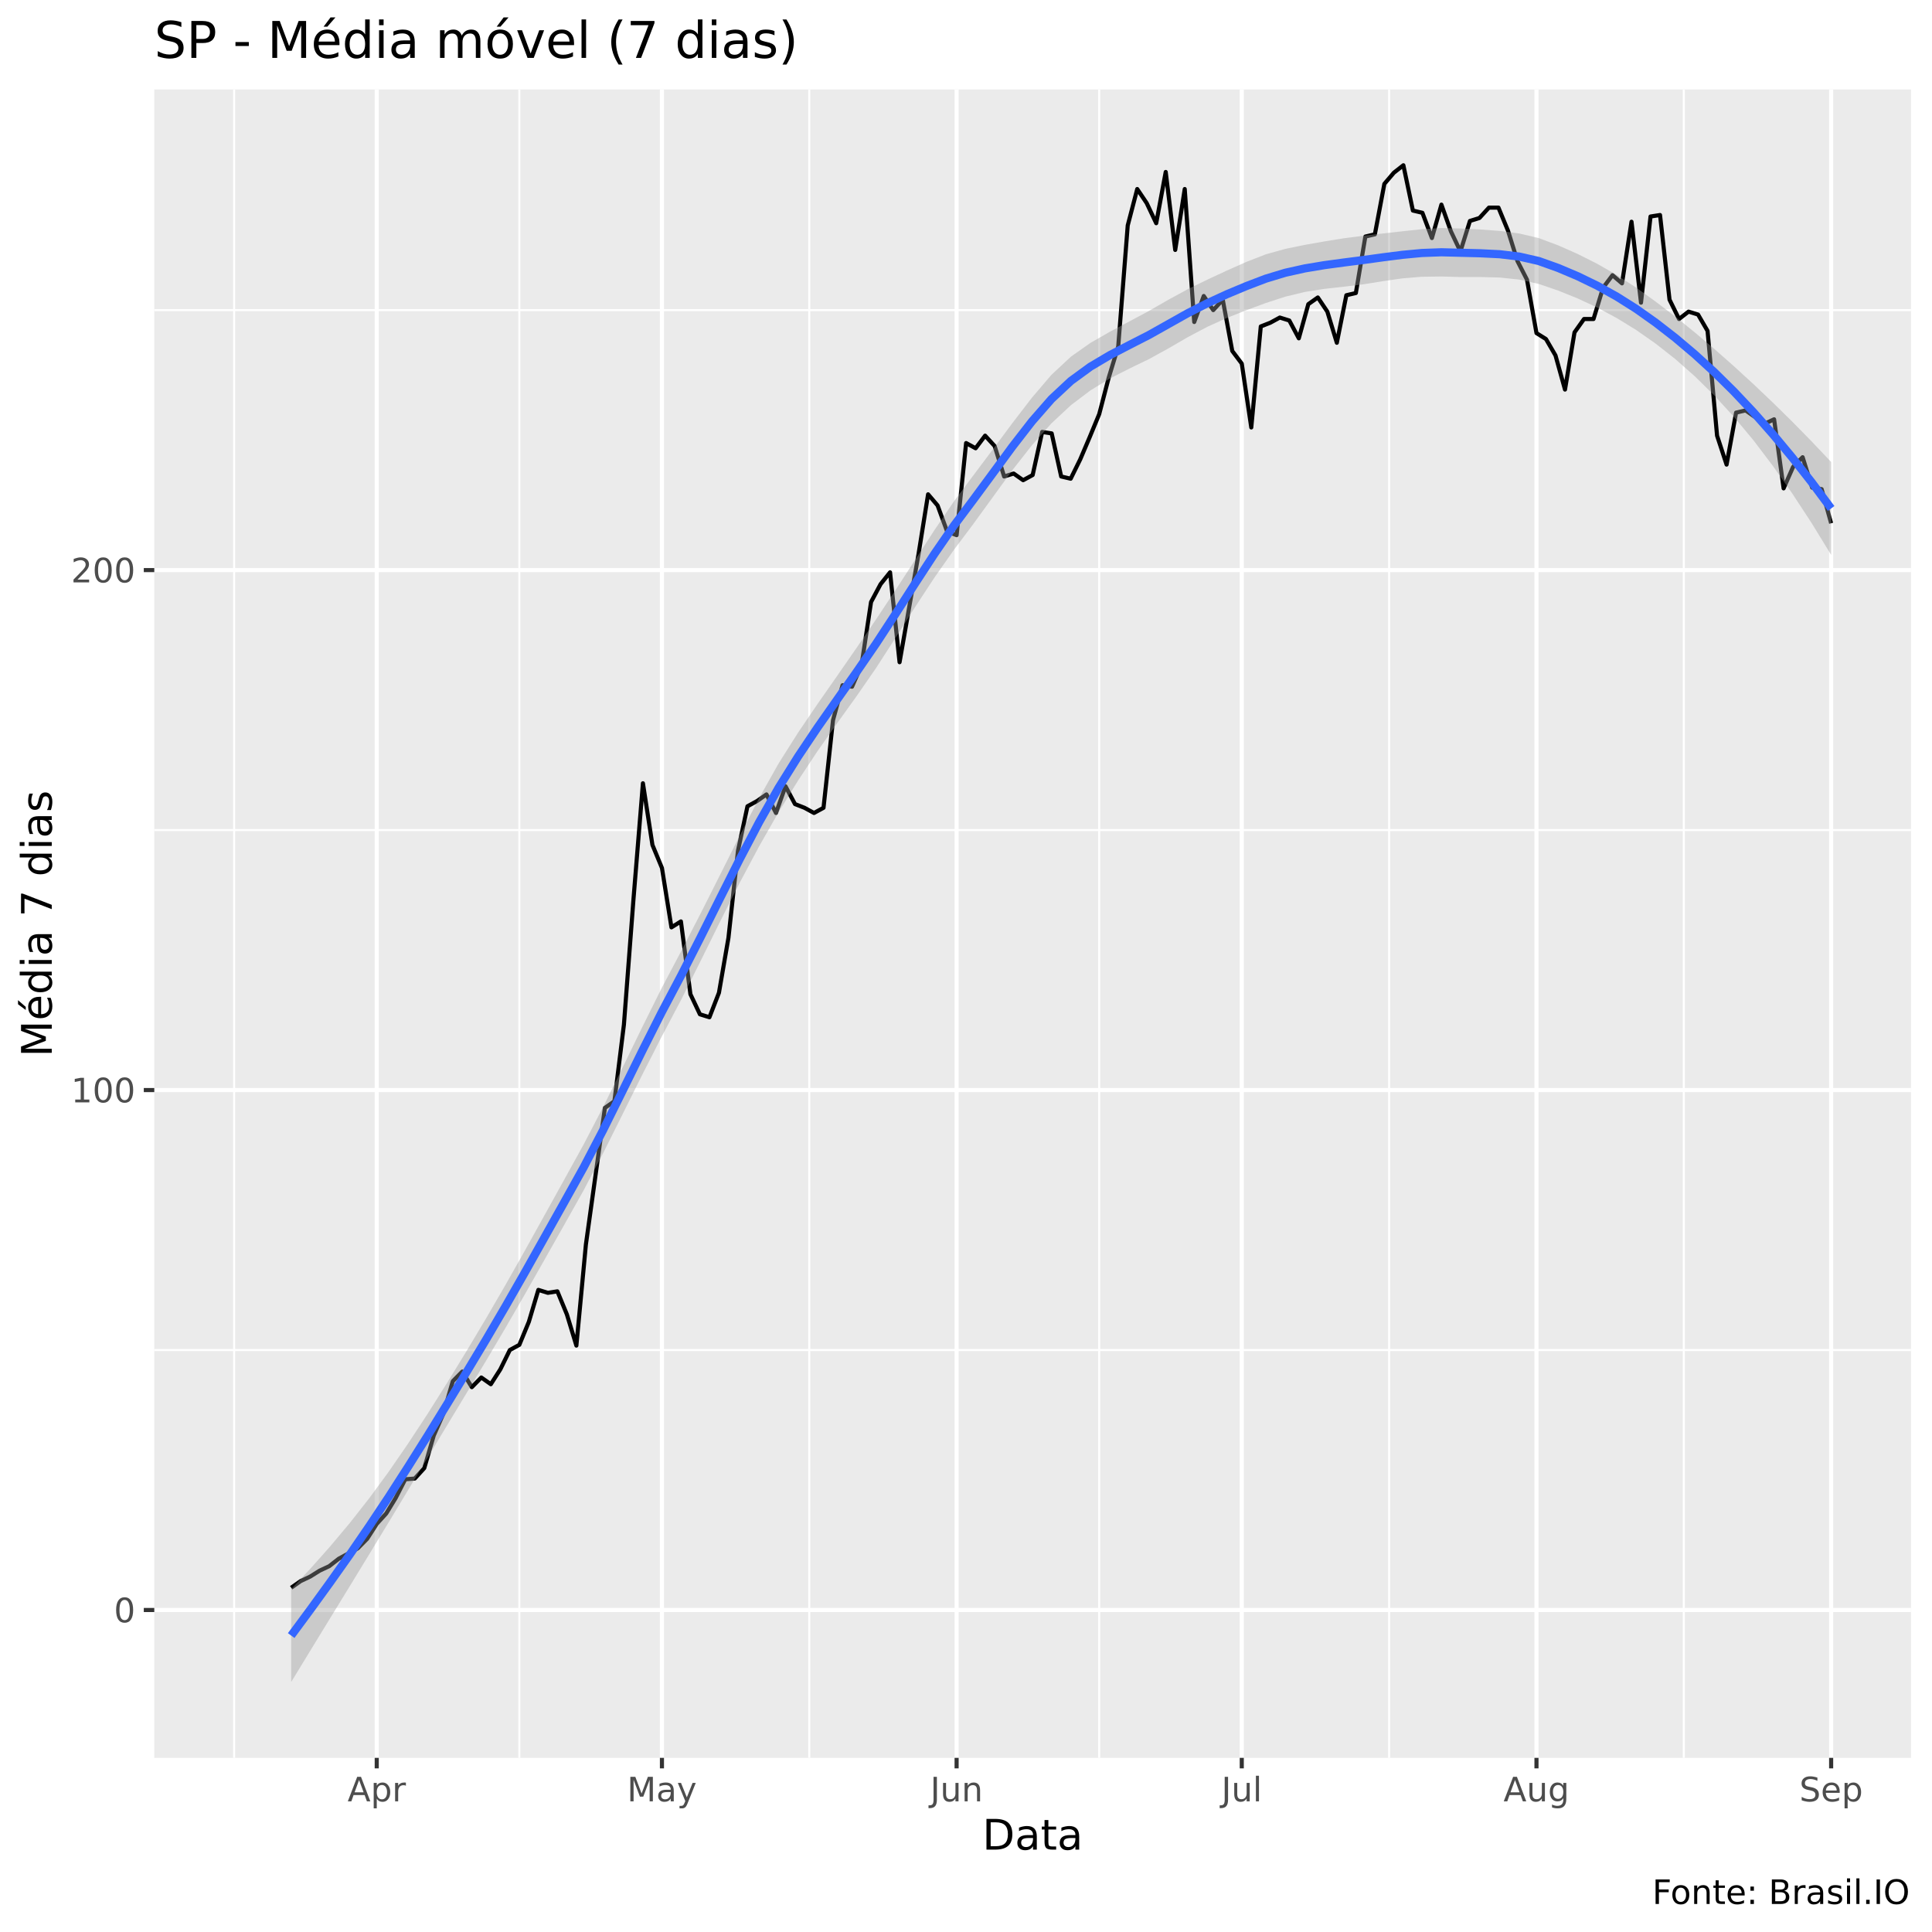
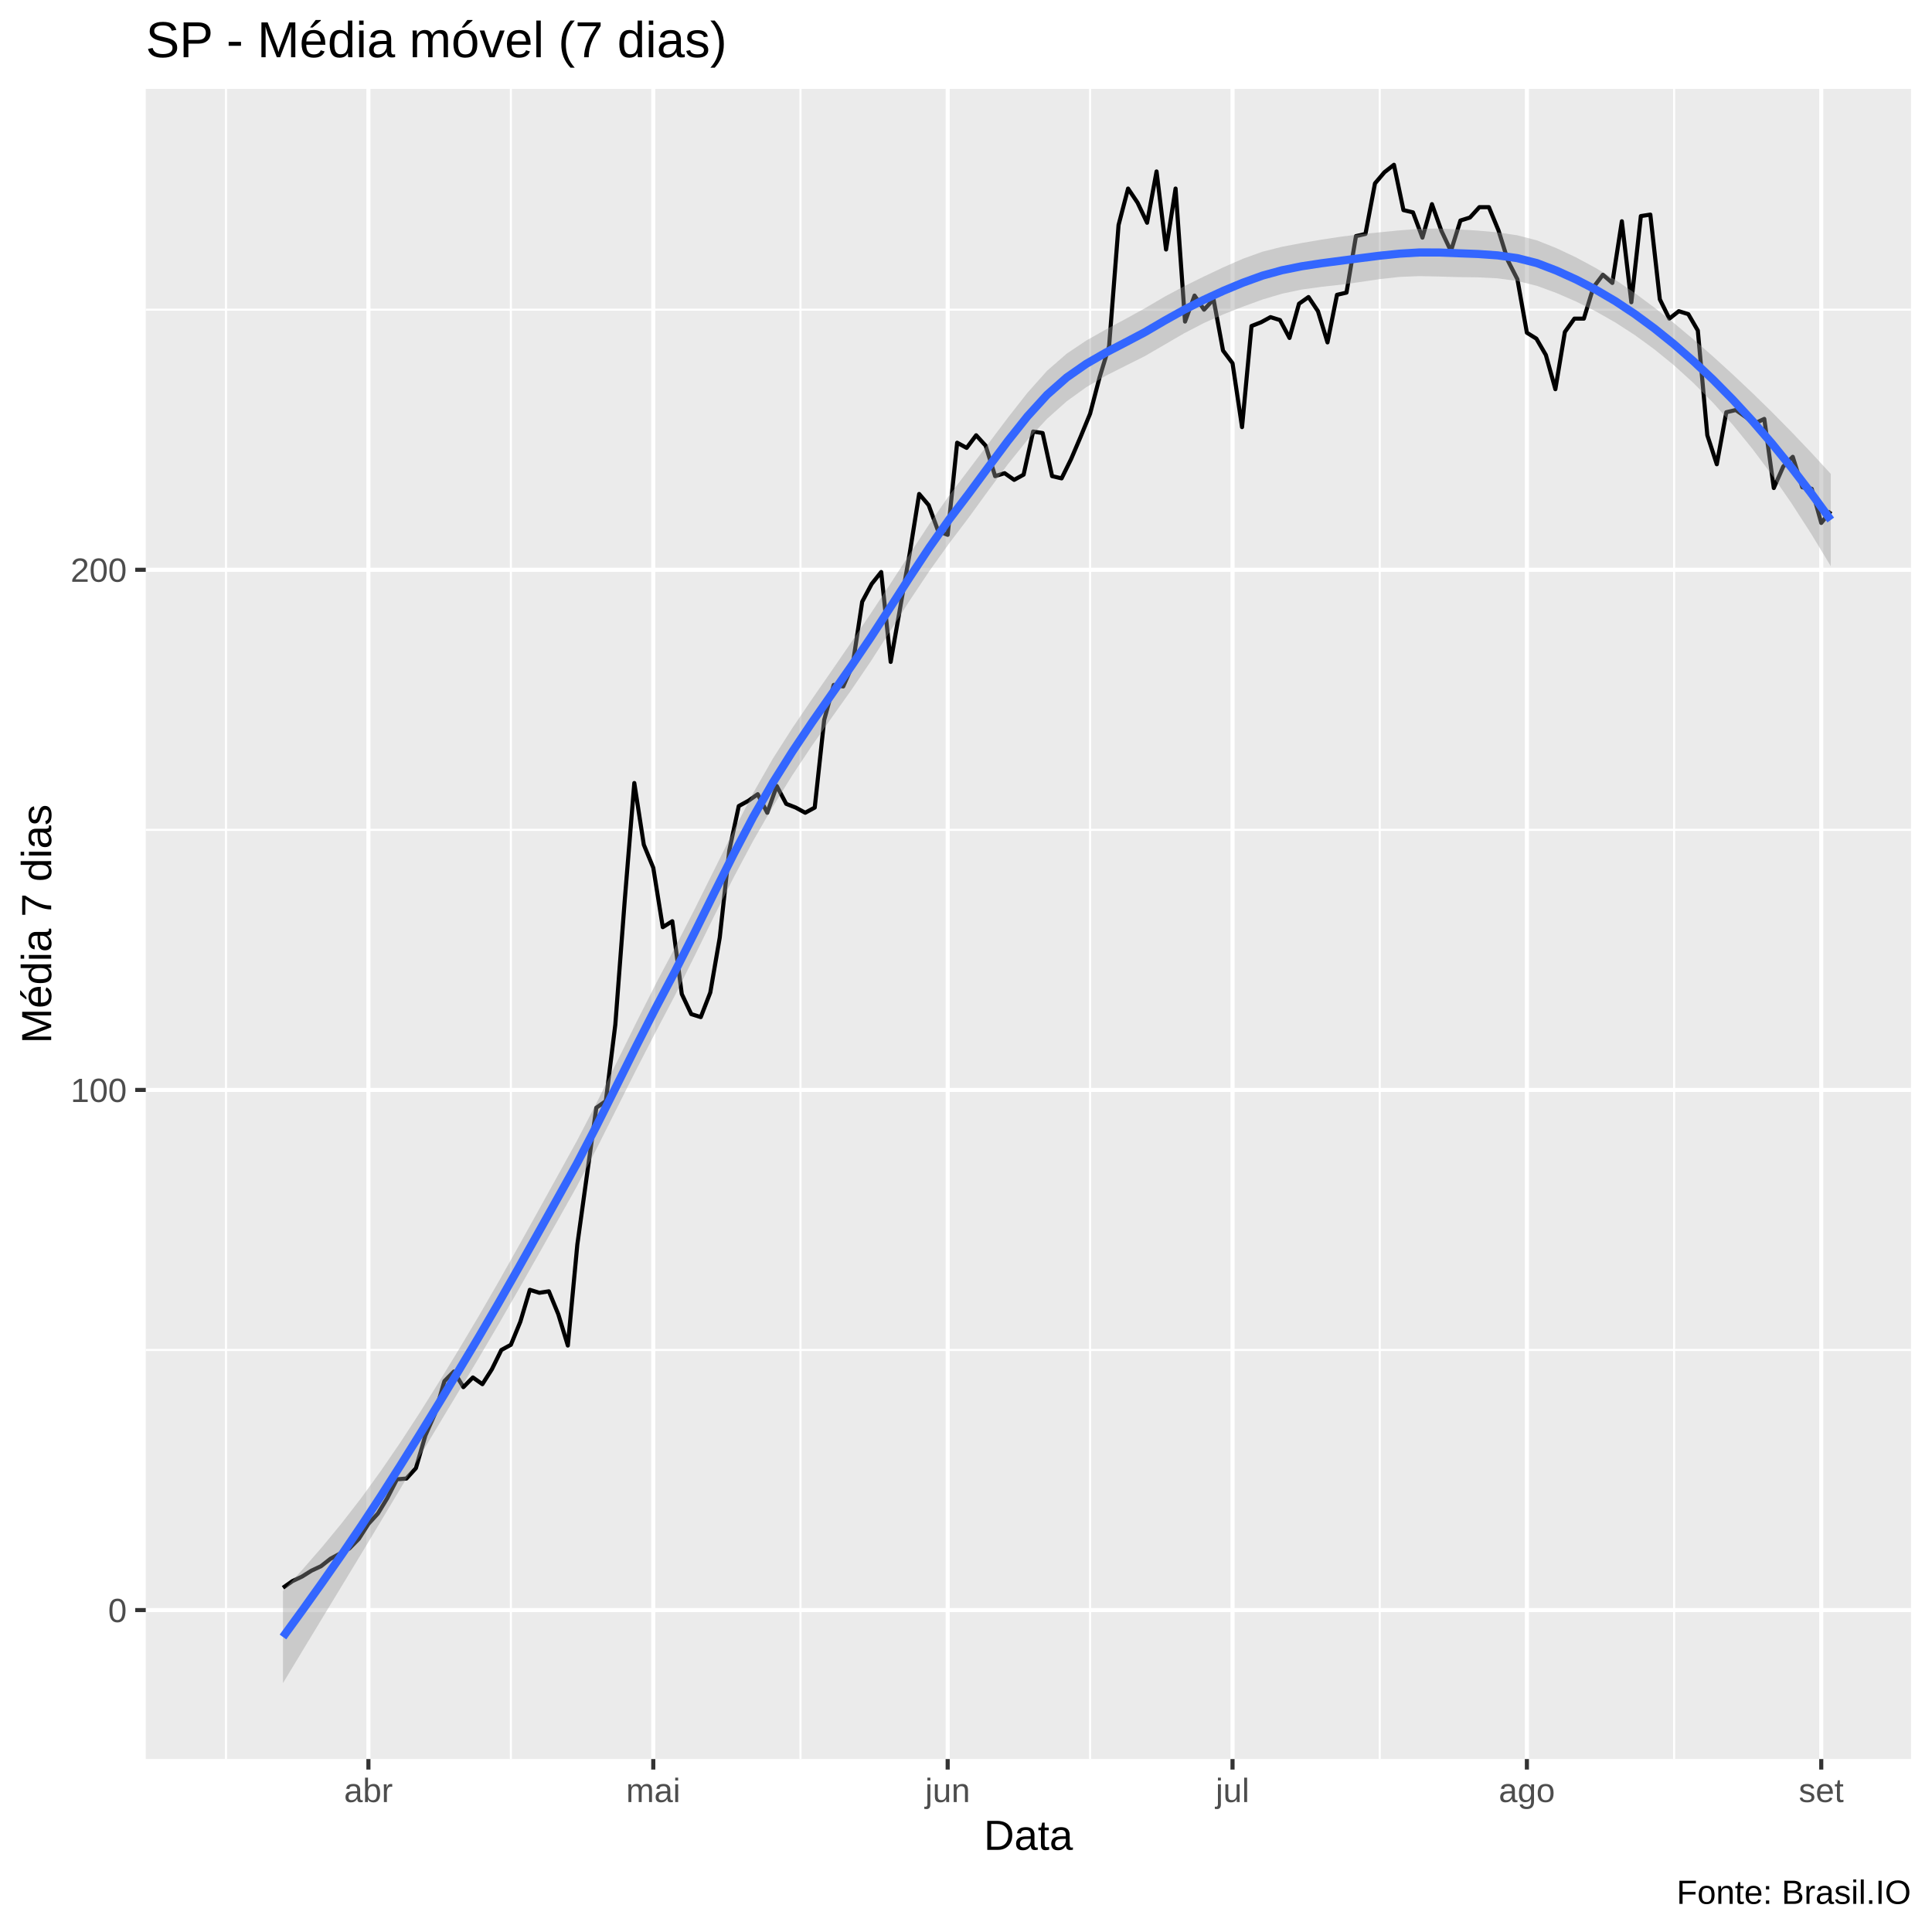
<svg xmlns="http://www.w3.org/2000/svg" viewBox="0 0 504.00 504.00">
  <defs>
    <style type="text/css">
    line, polyline, polygon, path, rect, circle {
      fill: none;
      stroke: #000000;
      stroke-linecap: round;
      stroke-linejoin: round;
      stroke-miterlimit: 10.00;
    }
  </style>
  </defs>
  <rect width="100%" height="100%" style="stroke: none; fill: #FFFFFF;" />
-   <rect x="0" y="0.00" width="504.00" height="504.00" style="stroke-width: 1.07; stroke: #FFFFFF; fill: #FFFFFF;" />
+   <rect x="-0" y="0.00" width="504.00" height="504.00" style="stroke-width: 1.07; stroke: #FFFFFF; fill: #FFFFFF;" />
  <defs>
-     <clipPath id="cpNDAuMjV8NDk4LjUyfDQ1OC41N3wyMy4zMw==">
-       <rect x="40.25" y="23.33" width="458.27" height="435.24" />
+     <clipPath id="cpMzguMDJ8NDk4LjUyfDQ1OC44OHwyMy4xOQ==">
+       <rect x="38.02" y="23.19" width="460.50" height="435.69" />
    </clipPath>
  </defs>
-   <rect x="40.25" y="23.33" width="458.27" height="435.24" style="stroke-width: 1.07; stroke: none; fill: #EBEBEB;" clip-path="url(#cpNDAuMjV8NDk4LjUyfDQ1OC41N3wyMy4zMw==)" />
-   <polyline points="40.25,352.18 498.52,352.18 " style="stroke-width: 0.53; stroke: #FFFFFF; stroke-linecap: butt;" clip-path="url(#cpNDAuMjV8NDk4LjUyfDQ1OC41N3wyMy4zMw==)" />
-   <polyline points="40.25,216.54 498.52,216.54 " style="stroke-width: 0.53; stroke: #FFFFFF; stroke-linecap: butt;" clip-path="url(#cpNDAuMjV8NDk4LjUyfDQ1OC41N3wyMy4zMw==)" />
-   <polyline points="40.25,80.90 498.52,80.90 " style="stroke-width: 0.53; stroke: #FFFFFF; stroke-linecap: butt;" clip-path="url(#cpNDAuMjV8NDk4LjUyfDQ1OC41N3wyMy4zMw==)" />
-   <polyline points="61.08,458.57 61.08,23.33 " style="stroke-width: 0.53; stroke: #FFFFFF; stroke-linecap: butt;" clip-path="url(#cpNDAuMjV8NDk4LjUyfDQ1OC41N3wyMy4zMw==)" />
-   <polyline points="135.48,458.57 135.48,23.33 " style="stroke-width: 0.53; stroke: #FFFFFF; stroke-linecap: butt;" clip-path="url(#cpNDAuMjV8NDk4LjUyfDQ1OC41N3wyMy4zMw==)" />
-   <polyline points="211.11,458.57 211.11,23.33 " style="stroke-width: 0.53; stroke: #FFFFFF; stroke-linecap: butt;" clip-path="url(#cpNDAuMjV8NDk4LjUyfDQ1OC41N3wyMy4zMw==)" />
-   <polyline points="286.75,458.57 286.75,23.33 " style="stroke-width: 0.53; stroke: #FFFFFF; stroke-linecap: butt;" clip-path="url(#cpNDAuMjV8NDk4LjUyfDQ1OC41N3wyMy4zMw==)" />
-   <polyline points="362.38,458.57 362.38,23.33 " style="stroke-width: 0.53; stroke: #FFFFFF; stroke-linecap: butt;" clip-path="url(#cpNDAuMjV8NDk4LjUyfDQ1OC41N3wyMy4zMw==)" />
-   <polyline points="439.25,458.57 439.25,23.33 " style="stroke-width: 0.53; stroke: #FFFFFF; stroke-linecap: butt;" clip-path="url(#cpNDAuMjV8NDk4LjUyfDQ1OC41N3wyMy4zMw==)" />
-   <polyline points="40.25,420.00 498.52,420.00 " style="stroke-width: 1.07; stroke: #FFFFFF; stroke-linecap: butt;" clip-path="url(#cpNDAuMjV8NDk4LjUyfDQ1OC41N3wyMy4zMw==)" />
-   <polyline points="40.25,284.36 498.52,284.36 " style="stroke-width: 1.07; stroke: #FFFFFF; stroke-linecap: butt;" clip-path="url(#cpNDAuMjV8NDk4LjUyfDQ1OC41N3wyMy4zMw==)" />
-   <polyline points="40.25,148.72 498.52,148.72 " style="stroke-width: 1.07; stroke: #FFFFFF; stroke-linecap: butt;" clip-path="url(#cpNDAuMjV8NDk4LjUyfDQ1OC41N3wyMy4zMw==)" />
-   <polyline points="98.28,458.57 98.28,23.33 " style="stroke-width: 1.07; stroke: #FFFFFF; stroke-linecap: butt;" clip-path="url(#cpNDAuMjV8NDk4LjUyfDQ1OC41N3wyMy4zMw==)" />
-   <polyline points="172.68,458.57 172.68,23.33 " style="stroke-width: 1.07; stroke: #FFFFFF; stroke-linecap: butt;" clip-path="url(#cpNDAuMjV8NDk4LjUyfDQ1OC41N3wyMy4zMw==)" />
-   <polyline points="249.55,458.57 249.55,23.33 " style="stroke-width: 1.07; stroke: #FFFFFF; stroke-linecap: butt;" clip-path="url(#cpNDAuMjV8NDk4LjUyfDQ1OC41N3wyMy4zMw==)" />
-   <polyline points="323.94,458.57 323.94,23.33 " style="stroke-width: 1.07; stroke: #FFFFFF; stroke-linecap: butt;" clip-path="url(#cpNDAuMjV8NDk4LjUyfDQ1OC41N3wyMy4zMw==)" />
-   <polyline points="400.82,458.57 400.82,23.33 " style="stroke-width: 1.07; stroke: #FFFFFF; stroke-linecap: butt;" clip-path="url(#cpNDAuMjV8NDk4LjUyfDQ1OC41N3wyMy4zMw==)" />
-   <polyline points="477.69,458.57 477.69,23.33 " style="stroke-width: 1.07; stroke: #FFFFFF; stroke-linecap: butt;" clip-path="url(#cpNDAuMjV8NDk4LjUyfDQ1OC41N3wyMy4zMw==)" />
-   <polyline points="75.96,414.19 78.44,412.45 80.92,411.28 83.40,409.73 85.88,408.57 88.36,406.63 90.84,405.28 93.32,403.92 95.80,401.40 98.28,397.53 100.76,394.81 103.24,390.74 105.72,385.90 108.20,385.71 110.68,382.99 113.16,374.47 115.64,368.85 118.12,360.32 120.60,357.80 123.08,361.87 125.56,359.35 128.04,361.10 130.52,357.22 133.00,352.18 135.48,350.83 137.96,344.82 140.44,336.49 142.92,337.26 145.40,336.87 147.88,342.88 150.36,351.02 152.84,324.67 155.32,306.84 157.80,289.01 160.28,287.27 162.76,267.31 165.24,234.76 167.72,204.33 170.20,220.42 172.68,226.42 175.16,241.92 177.63,240.37 180.11,259.36 182.59,264.60 185.07,265.37 187.55,258.98 190.03,244.64 192.51,221.97 194.99,210.34 197.47,208.98 199.95,207.24 202.43,212.08 204.91,205.11 207.39,209.76 209.87,210.73 212.35,212.08 214.83,210.73 217.31,187.86 219.79,178.75 222.27,179.14 224.75,173.52 227.23,157.05 229.71,152.40 232.19,149.30 234.67,172.75 237.15,158.60 239.63,144.46 242.11,128.95 244.59,131.86 247.07,138.64 249.55,139.61 252.03,115.58 254.51,116.94 256.99,113.65 259.47,116.36 261.95,124.30 264.43,123.53 266.91,125.27 269.39,123.92 271.87,112.68 274.35,113.06 276.83,124.30 279.31,124.88 281.79,119.85 284.27,114.03 286.75,108.03 289.23,98.53 291.71,90.39 294.19,58.81 296.67,49.31 299.14,52.99 301.62,58.23 304.10,44.86 306.58,65.20 309.06,49.31 311.54,84.00 314.02,77.22 316.50,80.90 318.98,78.18 321.46,91.56 323.94,94.85 326.42,111.51 328.90,85.16 331.38,84.19 333.86,82.84 336.34,83.61 338.82,88.26 341.30,79.35 343.78,77.60 346.26,81.29 348.74,89.42 351.22,77.02 353.70,76.44 356.18,61.71 358.66,61.13 361.14,47.96 363.62,45.05 366.10,43.11 368.58,54.93 371.06,55.51 373.54,62.10 376.02,53.38 378.50,60.36 380.98,65.59 383.46,57.64 385.94,56.87 388.42,54.16 390.90,54.16 393.38,60.16 395.86,68.11 398.34,72.95 400.82,86.90 403.30,88.45 405.78,92.72 408.26,101.63 410.74,86.71 413.22,83.22 415.70,83.22 418.18,75.08 420.65,71.79 423.13,73.92 425.61,57.84 428.09,78.96 430.57,56.48 433.05,56.09 435.53,78.18 438.01,83.22 440.49,81.29 442.97,82.06 445.45,86.32 447.93,113.65 450.41,121.20 452.89,107.64 455.37,107.06 457.85,108.80 460.33,110.55 462.81,109.38 465.29,127.40 467.77,121.78 470.25,119.27 472.73,127.21 475.21,127.60 477.69,136.51 " style="stroke-width: 1.07; stroke-linecap: butt;" clip-path="url(#cpNDAuMjV8NDk4LjUyfDQ1OC41N3wyMy4zMw==)" />
-   <polygon points="75.96,414.55 81.05,409.13 86.13,403.41 91.22,397.34 96.30,390.87 101.39,383.94 106.47,376.56 111.56,368.81 116.64,360.74 121.73,352.42 126.81,343.91 131.90,335.13 136.99,326.12 142.07,316.97 147.16,307.78 152.24,298.58 157.33,288.80 162.41,278.50 167.50,268.04 172.58,257.82 177.67,248.18 182.75,238.33 187.84,228.23 192.92,218.08 198.01,208.24 203.09,199.20 208.18,191.14 213.26,183.66 218.35,176.37 223.43,169.04 228.52,161.60 233.60,153.94 238.69,146.12 243.77,138.29 248.86,130.78 253.94,123.98 259.03,117.20 264.11,110.36 269.20,103.74 274.28,97.79 279.37,93.04 284.45,89.46 289.54,86.54 294.62,83.85 299.71,81.12 304.80,78.19 309.88,75.43 314.97,72.95 320.05,70.58 325.14,68.32 330.22,66.34 335.31,64.92 340.39,63.88 345.48,62.98 350.56,62.16 355.65,61.49 360.73,60.91 365.82,60.34 370.90,59.79 375.99,59.48 381.07,59.61 386.16,59.86 391.24,60.24 396.33,60.91 401.41,62.11 406.50,64.01 411.58,66.26 416.67,68.82 421.75,71.74 426.84,75.04 431.92,78.69 437.01,82.58 442.09,86.69 447.18,91.00 452.26,95.48 457.35,100.14 462.43,104.97 467.52,109.97 472.61,115.16 477.69,120.52 477.69,144.76 472.61,136.47 467.52,128.70 462.43,121.46 457.35,114.77 452.26,108.67 447.18,103.13 442.09,98.13 437.01,93.65 431.92,89.65 426.84,86.09 421.75,82.97 416.67,80.23 411.58,77.86 406.50,75.81 401.41,74.07 396.33,72.94 391.24,72.40 386.16,72.27 381.07,72.27 375.99,72.13 370.90,72.20 365.82,72.62 360.73,73.35 355.65,74.17 350.56,74.79 345.48,75.36 340.39,76.16 335.31,77.39 330.22,79.04 325.14,80.93 320.05,82.94 314.97,85.25 309.88,87.94 304.80,90.89 299.71,93.69 294.62,96.15 289.54,98.74 284.45,101.85 279.37,105.70 274.28,110.45 269.20,116.15 264.11,122.64 259.03,129.64 253.94,136.65 248.86,143.42 243.77,150.67 238.69,158.41 233.60,166.42 228.52,174.29 223.43,181.65 218.35,188.72 213.26,195.96 208.18,203.64 203.09,211.90 198.01,220.82 192.92,230.37 187.84,240.43 182.75,250.72 177.67,260.84 172.58,270.49 167.50,280.45 162.41,290.67 157.33,300.83 152.24,310.54 147.16,319.58 142.07,328.58 136.99,337.53 131.90,346.35 126.81,354.96 121.73,363.39 116.64,371.81 111.56,380.25 106.47,388.69 101.39,397.12 96.30,405.50 91.22,413.83 86.13,422.13 81.05,430.44 75.96,438.79 " style="stroke-width: 0.00; stroke: none; fill: #999999; fill-opacity: 0.40;" clip-path="url(#cpNDAuMjV8NDk4LjUyfDQ1OC41N3wyMy4zMw==)" />
-   <polyline points="75.96,414.55 81.05,409.13 86.13,403.41 91.22,397.34 96.30,390.87 101.39,383.94 106.47,376.56 111.56,368.81 116.64,360.74 121.73,352.42 126.81,343.91 131.90,335.13 136.99,326.12 142.07,316.97 147.16,307.78 152.24,298.58 157.33,288.80 162.41,278.50 167.50,268.04 172.58,257.82 177.67,248.18 182.75,238.33 187.84,228.23 192.92,218.08 198.01,208.24 203.09,199.20 208.18,191.14 213.26,183.66 218.35,176.37 223.43,169.04 228.52,161.60 233.60,153.94 238.69,146.12 243.77,138.29 248.86,130.78 253.94,123.98 259.03,117.20 264.11,110.36 269.20,103.74 274.28,97.79 279.37,93.04 284.45,89.46 289.54,86.54 294.62,83.85 299.71,81.12 304.80,78.19 309.88,75.43 314.97,72.95 320.05,70.58 325.14,68.32 330.22,66.34 335.31,64.92 340.39,63.88 345.48,62.98 350.56,62.16 355.65,61.49 360.73,60.91 365.82,60.34 370.90,59.79 375.99,59.48 381.07,59.61 386.16,59.86 391.24,60.24 396.33,60.91 401.41,62.11 406.50,64.01 411.58,66.26 416.67,68.82 421.75,71.74 426.84,75.04 431.92,78.69 437.01,82.58 442.09,86.69 447.18,91.00 452.26,95.48 457.35,100.14 462.43,104.97 467.52,109.97 472.61,115.16 477.69,120.52 " style="stroke-width: 2.13; stroke: none;" clip-path="url(#cpNDAuMjV8NDk4LjUyfDQ1OC41N3wyMy4zMw==)" />
-   <polyline points="477.69,144.76 472.61,136.47 467.52,128.70 462.43,121.46 457.35,114.77 452.26,108.67 447.18,103.13 442.09,98.13 437.01,93.65 431.92,89.65 426.84,86.09 421.75,82.97 416.67,80.23 411.58,77.86 406.50,75.81 401.41,74.07 396.33,72.94 391.24,72.40 386.16,72.27 381.07,72.27 375.99,72.13 370.90,72.20 365.82,72.62 360.73,73.35 355.65,74.17 350.56,74.79 345.48,75.36 340.39,76.16 335.31,77.39 330.22,79.04 325.14,80.93 320.05,82.94 314.97,85.25 309.88,87.94 304.80,90.89 299.71,93.69 294.62,96.15 289.54,98.74 284.45,101.85 279.37,105.70 274.28,110.45 269.20,116.15 264.11,122.64 259.03,129.64 253.94,136.65 248.86,143.42 243.77,150.67 238.69,158.41 233.60,166.42 228.52,174.29 223.43,181.65 218.35,188.72 213.26,195.96 208.18,203.64 203.09,211.90 198.01,220.82 192.92,230.37 187.84,240.43 182.75,250.72 177.67,260.84 172.58,270.49 167.50,280.45 162.41,290.67 157.33,300.83 152.24,310.54 147.16,319.58 142.07,328.58 136.99,337.53 131.90,346.35 126.81,354.96 121.73,363.39 116.64,371.81 111.56,380.25 106.47,388.69 101.39,397.12 96.30,405.50 91.22,413.83 86.13,422.13 81.05,430.44 75.96,438.79 " style="stroke-width: 2.13; stroke: none;" clip-path="url(#cpNDAuMjV8NDk4LjUyfDQ1OC41N3wyMy4zMw==)" />
-   <polyline points="75.96,426.67 81.05,419.78 86.13,412.77 91.22,405.58 96.30,398.18 101.39,390.53 106.47,382.63 111.56,374.53 116.64,366.28 121.73,357.90 126.81,349.44 131.90,340.74 136.99,331.82 142.07,322.77 147.16,313.68 152.24,304.56 157.33,294.81 162.41,284.58 167.50,274.24 172.58,264.15 177.67,254.51 182.75,244.53 187.84,234.33 192.92,224.23 198.01,214.53 203.09,205.55 208.18,197.39 213.26,189.81 218.35,182.55 223.43,175.34 228.52,167.94 233.60,160.18 238.69,152.26 243.77,144.48 248.86,137.10 253.94,130.32 259.03,123.42 264.11,116.50 269.20,109.94 274.28,104.12 279.37,99.37 284.45,95.66 289.54,92.64 294.62,90.00 299.71,87.40 304.80,84.54 309.88,81.69 314.97,79.10 320.05,76.76 325.14,74.63 330.22,72.69 335.31,71.15 340.39,70.02 345.48,69.17 350.56,68.48 355.65,67.83 360.73,67.13 365.82,66.48 370.90,66.00 375.99,65.81 381.07,65.94 386.16,66.07 391.24,66.32 396.33,66.93 401.41,68.09 406.50,69.91 411.58,72.06 416.67,74.53 421.75,77.36 426.84,80.57 431.92,84.17 437.01,88.12 442.09,92.41 447.18,97.06 452.26,102.07 457.35,107.46 462.43,113.21 467.52,119.33 472.61,125.81 477.69,132.64 " style="stroke-width: 2.13; stroke: #3366FF; stroke-linecap: butt;" clip-path="url(#cpNDAuMjV8NDk4LjUyfDQ1OC41N3wyMy4zMw==)" />
+   <rect x="38.02" y="23.19" width="460.50" height="435.69" style="stroke-width: 1.07; stroke: none; fill: #EBEBEB;" clip-path="url(#cpMzguMDJ8NDk4LjUyfDQ1OC44OHwyMy4xOQ==)" />
+   <polyline points="38.02,352.17 498.52,352.17 " style="stroke-width: 0.53; stroke: #FFFFFF; stroke-linecap: butt;" clip-path="url(#cpMzguMDJ8NDk4LjUyfDQ1OC44OHwyMy4xOQ==)" />
+   <polyline points="38.02,216.48 498.52,216.48 " style="stroke-width: 0.53; stroke: #FFFFFF; stroke-linecap: butt;" clip-path="url(#cpMzguMDJ8NDk4LjUyfDQ1OC44OHwyMy4xOQ==)" />
+   <polyline points="38.02,80.79 498.52,80.79 " style="stroke-width: 0.53; stroke: #FFFFFF; stroke-linecap: butt;" clip-path="url(#cpMzguMDJ8NDk4LjUyfDQ1OC44OHwyMy4xOQ==)" />
+   <polyline points="58.95,458.88 58.95,23.19 " style="stroke-width: 0.53; stroke: #FFFFFF; stroke-linecap: butt;" clip-path="url(#cpMzguMDJ8NDk4LjUyfDQ1OC44OHwyMy4xOQ==)" />
+   <polyline points="133.27,458.88 133.27,23.19 " style="stroke-width: 0.53; stroke: #FFFFFF; stroke-linecap: butt;" clip-path="url(#cpMzguMDJ8NDk4LjUyfDQ1OC44OHwyMy4xOQ==)" />
+   <polyline points="208.82,458.88 208.82,23.19 " style="stroke-width: 0.53; stroke: #FFFFFF; stroke-linecap: butt;" clip-path="url(#cpMzguMDJ8NDk4LjUyfDQ1OC44OHwyMy4xOQ==)" />
+   <polyline points="284.37,458.88 284.37,23.19 " style="stroke-width: 0.53; stroke: #FFFFFF; stroke-linecap: butt;" clip-path="url(#cpMzguMDJ8NDk4LjUyfDQ1OC44OHwyMy4xOQ==)" />
+   <polyline points="359.93,458.88 359.93,23.19 " style="stroke-width: 0.53; stroke: #FFFFFF; stroke-linecap: butt;" clip-path="url(#cpMzguMDJ8NDk4LjUyfDQ1OC44OHwyMy4xOQ==)" />
+   <polyline points="436.72,458.88 436.72,23.19 " style="stroke-width: 0.53; stroke: #FFFFFF; stroke-linecap: butt;" clip-path="url(#cpMzguMDJ8NDk4LjUyfDQ1OC44OHwyMy4xOQ==)" />
+   <polyline points="38.02,420.02 498.52,420.02 " style="stroke-width: 1.07; stroke: #FFFFFF; stroke-linecap: butt;" clip-path="url(#cpMzguMDJ8NDk4LjUyfDQ1OC44OHwyMy4xOQ==)" />
+   <polyline points="38.02,284.33 498.52,284.33 " style="stroke-width: 1.07; stroke: #FFFFFF; stroke-linecap: butt;" clip-path="url(#cpMzguMDJ8NDk4LjUyfDQ1OC44OHwyMy4xOQ==)" />
+   <polyline points="38.02,148.64 498.52,148.64 " style="stroke-width: 1.07; stroke: #FFFFFF; stroke-linecap: butt;" clip-path="url(#cpMzguMDJ8NDk4LjUyfDQ1OC44OHwyMy4xOQ==)" />
+   <polyline points="96.11,458.88 96.11,23.19 " style="stroke-width: 1.07; stroke: #FFFFFF; stroke-linecap: butt;" clip-path="url(#cpMzguMDJ8NDk4LjUyfDQ1OC44OHwyMy4xOQ==)" />
+   <polyline points="170.42,458.88 170.42,23.19 " style="stroke-width: 1.07; stroke: #FFFFFF; stroke-linecap: butt;" clip-path="url(#cpMzguMDJ8NDk4LjUyfDQ1OC44OHwyMy4xOQ==)" />
+   <polyline points="247.22,458.88 247.22,23.19 " style="stroke-width: 1.07; stroke: #FFFFFF; stroke-linecap: butt;" clip-path="url(#cpMzguMDJ8NDk4LjUyfDQ1OC44OHwyMy4xOQ==)" />
+   <polyline points="321.53,458.88 321.53,23.19 " style="stroke-width: 1.07; stroke: #FFFFFF; stroke-linecap: butt;" clip-path="url(#cpMzguMDJ8NDk4LjUyfDQ1OC44OHwyMy4xOQ==)" />
+   <polyline points="398.32,458.88 398.32,23.19 " style="stroke-width: 1.07; stroke: #FFFFFF; stroke-linecap: butt;" clip-path="url(#cpMzguMDJ8NDk4LjUyfDQ1OC44OHwyMy4xOQ==)" />
+   <polyline points="475.11,458.88 475.11,23.19 " style="stroke-width: 1.07; stroke: #FFFFFF; stroke-linecap: butt;" clip-path="url(#cpMzguMDJ8NDk4LjUyfDQ1OC44OHwyMy4xOQ==)" />
+   <polyline points="73.82,414.20 76.29,412.46 78.77,411.29 81.25,409.74 83.73,408.58 86.20,406.64 88.68,405.29 91.16,403.93 93.63,401.41 96.11,397.53 98.59,394.82 101.07,390.75 103.54,385.90 106.02,385.71 108.50,382.99 110.97,374.46 113.45,368.84 115.93,360.31 118.40,357.79 120.88,361.86 123.36,359.34 125.84,361.09 128.31,357.21 130.79,352.17 133.27,350.82 135.74,344.81 138.22,336.47 140.70,337.25 143.18,336.86 145.65,342.87 148.13,351.01 150.61,324.65 153.08,306.81 155.56,288.98 158.04,287.23 160.52,267.27 162.99,234.70 165.47,204.27 167.95,220.36 170.42,226.37 172.90,241.87 175.38,240.32 177.86,259.32 180.33,264.55 182.81,265.33 185.29,258.93 187.76,244.59 190.24,221.91 192.72,210.28 195.20,208.92 197.67,207.18 200.15,212.02 202.63,205.04 205.10,209.70 207.58,210.67 210.06,212.02 212.54,210.67 215.01,187.79 217.49,178.68 219.97,179.07 222.44,173.45 224.92,156.97 227.40,152.32 229.88,149.22 232.35,172.67 234.83,158.52 237.31,144.37 239.78,128.86 242.26,131.77 244.74,138.56 247.22,139.52 249.69,115.49 252.17,116.84 254.65,113.55 257.12,116.26 259.60,124.21 262.08,123.44 264.56,125.18 267.03,123.82 269.51,112.58 271.99,112.97 274.46,124.21 276.94,124.79 279.42,119.75 281.90,113.94 284.37,107.93 286.85,98.43 289.33,90.29 291.80,58.69 294.28,49.19 296.76,52.88 299.24,58.11 301.71,44.73 304.19,65.09 306.67,49.19 309.14,83.89 311.62,77.11 314.10,80.79 316.58,78.08 319.05,91.45 321.53,94.75 324.01,111.42 326.48,85.05 328.96,84.08 331.44,82.73 333.92,83.50 336.39,88.16 338.87,79.24 341.35,77.49 343.82,81.18 346.30,89.32 348.78,76.91 351.26,76.33 353.73,61.60 356.21,61.02 358.69,47.84 361.16,44.93 363.64,42.99 366.12,54.81 368.60,55.40 371.07,61.99 373.55,53.26 376.03,60.24 378.50,65.48 380.98,57.53 383.46,56.75 385.93,54.04 388.41,54.04 390.89,60.05 393.37,68.00 395.84,72.84 398.32,86.80 400.80,88.35 403.27,92.61 405.75,101.53 408.23,86.60 410.71,83.12 413.18,83.12 415.66,74.97 418.14,71.68 420.61,73.81 423.09,57.72 425.57,78.85 428.05,56.37 430.52,55.98 433.00,78.08 435.48,83.12 437.95,81.18 440.43,81.95 442.91,86.22 445.39,113.55 447.86,121.11 450.34,107.54 452.82,106.96 455.29,108.70 457.77,110.45 460.25,109.28 462.73,127.31 465.20,121.69 467.68,119.17 470.16,127.12 472.63,127.51 475.11,136.42 477.59,133.32 " style="stroke-width: 1.07; stroke-linecap: butt;" clip-path="url(#cpMzguMDJ8NDk4LjUyfDQ1OC44OHwyMy4xOQ==)" />
+   <polygon points="73.82,415.01 78.93,409.42 84.04,403.55 89.15,397.34 94.26,390.74 99.37,383.69 104.48,376.22 109.59,368.38 114.70,360.22 119.82,351.83 124.93,343.25 130.04,334.40 135.15,325.33 140.26,316.13 145.37,306.90 150.48,297.64 155.59,287.79 160.70,277.49 165.82,267.07 170.93,256.94 176.04,247.27 181.15,237.28 186.26,227.01 191.37,216.75 196.48,206.89 201.59,197.94 206.70,189.92 211.81,182.40 216.93,175.02 222.04,167.59 227.15,160.04 232.26,152.30 237.37,144.43 242.48,136.64 247.59,129.27 252.70,122.56 257.81,115.76 262.93,108.95 268.04,102.45 273.15,96.72 278.26,92.26 283.37,88.84 288.48,85.95 293.59,83.22 298.70,80.40 303.81,77.40 308.92,74.67 314.04,72.14 319.15,69.73 324.26,67.49 329.37,65.65 334.48,64.37 339.59,63.39 344.70,62.52 349.81,61.74 354.92,61.11 360.03,60.59 365.15,60.09 370.26,59.69 375.37,59.60 380.48,59.85 385.59,60.16 390.70,60.62 395.81,61.38 400.92,62.70 406.03,64.74 411.15,67.15 416.26,69.90 421.37,72.99 426.48,76.45 431.59,80.25 436.70,84.30 441.81,88.57 446.92,93.03 452.03,97.68 457.14,102.51 462.26,107.51 467.37,112.70 472.48,118.06 477.59,123.62 477.59,147.69 472.48,139.25 467.37,131.32 462.26,123.92 457.14,117.08 452.03,110.81 446.92,105.11 441.81,99.95 436.70,95.30 431.59,91.14 426.48,87.41 421.37,84.11 416.26,81.21 411.15,78.66 406.03,76.44 400.92,74.56 395.81,73.30 390.70,72.61 385.59,72.35 380.48,72.29 375.37,72.14 370.26,72.03 365.15,72.24 360.03,72.80 354.92,73.56 349.81,74.27 344.70,74.83 339.59,75.53 334.48,76.61 329.37,78.13 324.26,79.99 319.15,82.00 314.04,84.28 308.92,86.94 303.81,89.91 298.70,92.88 293.59,95.44 288.48,98.01 283.37,101.01 278.26,104.70 273.15,109.25 268.04,114.76 262.93,121.10 257.81,128.00 252.70,135.04 247.59,141.78 242.48,148.91 237.37,156.57 232.26,164.57 227.15,172.54 222.04,180.07 216.93,187.26 211.81,194.54 206.70,202.23 201.59,210.46 196.48,219.34 191.37,228.93 186.26,239.07 181.15,249.49 176.04,259.74 170.93,269.45 165.82,279.37 160.70,289.56 155.59,299.73 150.48,309.50 145.37,318.61 140.26,327.64 135.15,336.64 130.04,345.52 124.93,354.21 119.82,362.72 114.70,371.23 109.59,379.75 104.48,388.29 99.37,396.82 94.26,405.32 89.15,413.75 84.04,422.17 78.93,430.61 73.82,439.07 " style="stroke-width: 0.00; stroke: none; fill: #999999; fill-opacity: 0.40;" clip-path="url(#cpMzguMDJ8NDk4LjUyfDQ1OC44OHwyMy4xOQ==)" />
+   <polyline points="73.82,415.01 78.93,409.42 84.04,403.55 89.15,397.34 94.26,390.74 99.37,383.69 104.48,376.22 109.59,368.38 114.70,360.22 119.82,351.83 124.93,343.25 130.04,334.40 135.15,325.33 140.26,316.13 145.37,306.90 150.48,297.64 155.59,287.79 160.70,277.49 165.82,267.07 170.93,256.94 176.04,247.27 181.15,237.28 186.26,227.01 191.37,216.75 196.48,206.89 201.59,197.94 206.70,189.92 211.81,182.40 216.93,175.02 222.04,167.59 227.15,160.04 232.26,152.30 237.37,144.43 242.48,136.64 247.59,129.27 252.70,122.56 257.81,115.76 262.93,108.95 268.04,102.45 273.15,96.72 278.26,92.26 283.37,88.84 288.48,85.95 293.59,83.22 298.70,80.40 303.81,77.40 308.92,74.67 314.04,72.14 319.15,69.73 324.26,67.49 329.37,65.65 334.48,64.37 339.59,63.39 344.70,62.52 349.81,61.74 354.92,61.11 360.03,60.59 365.15,60.09 370.26,59.69 375.37,59.60 380.48,59.85 385.59,60.16 390.70,60.62 395.81,61.38 400.92,62.70 406.03,64.74 411.15,67.15 416.26,69.90 421.37,72.99 426.48,76.45 431.59,80.25 436.70,84.30 441.81,88.57 446.92,93.03 452.03,97.68 457.14,102.51 462.26,107.51 467.37,112.70 472.48,118.06 477.59,123.62 " style="stroke-width: 2.13; stroke: none;" clip-path="url(#cpMzguMDJ8NDk4LjUyfDQ1OC44OHwyMy4xOQ==)" />
+   <polyline points="477.59,147.69 472.48,139.25 467.37,131.32 462.26,123.92 457.14,117.08 452.03,110.81 446.92,105.11 441.81,99.95 436.70,95.30 431.59,91.14 426.48,87.41 421.37,84.11 416.26,81.21 411.15,78.66 406.03,76.44 400.92,74.56 395.81,73.30 390.70,72.61 385.59,72.35 380.48,72.29 375.37,72.14 370.26,72.03 365.15,72.24 360.03,72.80 354.92,73.56 349.81,74.27 344.70,74.83 339.59,75.53 334.48,76.61 329.37,78.13 324.26,79.99 319.15,82.00 314.04,84.28 308.92,86.94 303.81,89.91 298.70,92.88 293.59,95.44 288.48,98.01 283.37,101.01 278.26,104.70 273.15,109.25 268.04,114.76 262.93,121.10 257.81,128.00 252.70,135.04 247.59,141.78 242.48,148.91 237.37,156.57 232.26,164.57 227.15,172.54 222.04,180.07 216.93,187.26 211.81,194.54 206.70,202.23 201.59,210.46 196.48,219.34 191.37,228.93 186.26,239.07 181.15,249.49 176.04,259.74 170.93,269.45 165.82,279.37 160.70,289.56 155.59,299.73 150.48,309.50 145.37,318.61 140.26,327.64 135.15,336.64 130.04,345.52 124.93,354.21 119.82,362.72 114.70,371.23 109.59,379.75 104.48,388.29 99.37,396.82 94.26,405.32 89.15,413.75 84.04,422.17 78.93,430.61 73.82,439.07 " style="stroke-width: 2.13; stroke: none;" clip-path="url(#cpMzguMDJ8NDk4LjUyfDQ1OC44OHwyMy4xOQ==)" />
+   <polyline points="73.82,427.04 78.93,420.01 84.04,412.86 89.15,405.55 94.26,398.03 99.37,390.26 104.48,382.25 109.59,374.06 114.70,365.73 119.82,357.27 124.93,348.73 130.04,339.96 135.15,330.98 140.26,321.89 145.37,312.75 150.48,303.57 155.59,293.76 160.70,283.53 165.82,273.22 170.93,263.19 176.04,253.51 181.15,243.38 186.26,233.04 191.37,222.84 196.48,213.11 201.59,204.20 206.70,196.08 211.81,188.47 216.93,181.14 222.04,173.83 227.15,166.29 232.26,158.44 237.37,150.50 242.48,142.77 247.59,135.53 252.70,128.80 257.81,121.88 262.93,115.02 268.04,108.60 273.15,102.99 278.26,98.48 283.37,94.92 288.48,91.98 293.59,89.33 298.70,86.64 303.81,83.65 308.92,80.80 314.04,78.21 319.15,75.86 324.26,73.74 329.37,71.89 334.48,70.49 339.59,69.46 344.70,68.68 349.81,68.01 354.92,67.34 360.03,66.69 365.15,66.17 370.26,65.86 375.37,65.87 380.48,66.07 385.59,66.26 390.70,66.62 395.81,67.34 400.92,68.63 406.03,70.59 411.15,72.91 416.26,75.55 421.37,78.55 426.48,81.93 431.59,85.69 436.70,89.80 441.81,94.26 446.92,99.07 452.03,104.25 457.14,109.80 462.26,115.72 467.37,122.01 472.48,128.66 477.59,135.65 " style="stroke-width: 2.13; stroke: #3366FF; stroke-linecap: butt;" clip-path="url(#cpMzguMDJ8NDk4LjUyfDQ1OC44OHwyMy4xOQ==)" />
  <defs>
    <clipPath id="cpMC4wMHw1MDQuMDB8NTA0LjAwfDAuMDA=">
      <rect x="0.00" y="0.00" width="504.00" height="504.00" />
    </clipPath>
  </defs>
  <g clip-path="url(#cpMC4wMHw1MDQuMDB8NTA0LjAwfDAuMDA=)">
-     <text x="29.72" y="423.21" style="font-size: 8.80px; fill: #4D4D4D; font-family: DejaVu Sans;" textLength="5.60px" lengthAdjust="spacingAndGlyphs">0</text>
+     <text x="28.20" y="423.17" style="font-size: 8.80px; fill: #4D4D4D; font-family: Arial;" textLength="4.89px" lengthAdjust="spacingAndGlyphs">0</text>
  </g>
  <g clip-path="url(#cpMC4wMHw1MDQuMDB8NTA0LjAwfDAuMDA=)">
-     <text x="18.53" y="287.57" style="font-size: 8.80px; fill: #4D4D4D; font-family: DejaVu Sans;" textLength="16.80px" lengthAdjust="spacingAndGlyphs">100</text>
+     <text x="18.41" y="287.48" style="font-size: 8.80px; fill: #4D4D4D; font-family: Arial;" textLength="14.68px" lengthAdjust="spacingAndGlyphs">100</text>
  </g>
  <g clip-path="url(#cpMC4wMHw1MDQuMDB8NTA0LjAwfDAuMDA=)">
-     <text x="18.53" y="151.93" style="font-size: 8.80px; fill: #4D4D4D; font-family: DejaVu Sans;" textLength="16.80px" lengthAdjust="spacingAndGlyphs">200</text>
+     <text x="18.41" y="151.78" style="font-size: 8.80px; fill: #4D4D4D; font-family: Arial;" textLength="14.68px" lengthAdjust="spacingAndGlyphs">200</text>
  </g>
-   <polyline points="37.51,420.00 40.25,420.00 " style="stroke-width: 1.07; stroke: #333333; stroke-linecap: butt;" clip-path="url(#cpMC4wMHw1MDQuMDB8NTA0LjAwfDAuMDA=)" />
-   <polyline points="37.51,284.36 40.25,284.36 " style="stroke-width: 1.07; stroke: #333333; stroke-linecap: butt;" clip-path="url(#cpMC4wMHw1MDQuMDB8NTA0LjAwfDAuMDA=)" />
-   <polyline points="37.51,148.72 40.25,148.72 " style="stroke-width: 1.07; stroke: #333333; stroke-linecap: butt;" clip-path="url(#cpMC4wMHw1MDQuMDB8NTA0LjAwfDAuMDA=)" />
-   <polyline points="98.28,461.31 98.28,458.57 " style="stroke-width: 1.07; stroke: #333333; stroke-linecap: butt;" clip-path="url(#cpMC4wMHw1MDQuMDB8NTA0LjAwfDAuMDA=)" />
-   <polyline points="172.68,461.31 172.68,458.57 " style="stroke-width: 1.07; stroke: #333333; stroke-linecap: butt;" clip-path="url(#cpMC4wMHw1MDQuMDB8NTA0LjAwfDAuMDA=)" />
-   <polyline points="249.55,461.31 249.55,458.57 " style="stroke-width: 1.07; stroke: #333333; stroke-linecap: butt;" clip-path="url(#cpMC4wMHw1MDQuMDB8NTA0LjAwfDAuMDA=)" />
-   <polyline points="323.94,461.31 323.94,458.57 " style="stroke-width: 1.07; stroke: #333333; stroke-linecap: butt;" clip-path="url(#cpMC4wMHw1MDQuMDB8NTA0LjAwfDAuMDA=)" />
-   <polyline points="400.82,461.31 400.82,458.57 " style="stroke-width: 1.07; stroke: #333333; stroke-linecap: butt;" clip-path="url(#cpMC4wMHw1MDQuMDB8NTA0LjAwfDAuMDA=)" />
-   <polyline points="477.69,461.31 477.69,458.57 " style="stroke-width: 1.07; stroke: #333333; stroke-linecap: butt;" clip-path="url(#cpMC4wMHw1MDQuMDB8NTA0LjAwfDAuMDA=)" />
+   <polyline points="35.28,420.02 38.02,420.02 " style="stroke-width: 1.07; stroke: #333333; stroke-linecap: butt;" clip-path="url(#cpMC4wMHw1MDQuMDB8NTA0LjAwfDAuMDA=)" />
+   <polyline points="35.28,284.33 38.02,284.33 " style="stroke-width: 1.07; stroke: #333333; stroke-linecap: butt;" clip-path="url(#cpMC4wMHw1MDQuMDB8NTA0LjAwfDAuMDA=)" />
+   <polyline points="35.28,148.64 38.02,148.64 " style="stroke-width: 1.07; stroke: #333333; stroke-linecap: butt;" clip-path="url(#cpMC4wMHw1MDQuMDB8NTA0LjAwfDAuMDA=)" />
+   <polyline points="96.11,461.62 96.11,458.88 " style="stroke-width: 1.07; stroke: #333333; stroke-linecap: butt;" clip-path="url(#cpMC4wMHw1MDQuMDB8NTA0LjAwfDAuMDA=)" />
+   <polyline points="170.42,461.62 170.42,458.88 " style="stroke-width: 1.07; stroke: #333333; stroke-linecap: butt;" clip-path="url(#cpMC4wMHw1MDQuMDB8NTA0LjAwfDAuMDA=)" />
+   <polyline points="247.22,461.62 247.22,458.88 " style="stroke-width: 1.07; stroke: #333333; stroke-linecap: butt;" clip-path="url(#cpMC4wMHw1MDQuMDB8NTA0LjAwfDAuMDA=)" />
+   <polyline points="321.53,461.62 321.53,458.88 " style="stroke-width: 1.07; stroke: #333333; stroke-linecap: butt;" clip-path="url(#cpMC4wMHw1MDQuMDB8NTA0LjAwfDAuMDA=)" />
+   <polyline points="398.32,461.62 398.32,458.88 " style="stroke-width: 1.07; stroke: #333333; stroke-linecap: butt;" clip-path="url(#cpMC4wMHw1MDQuMDB8NTA0LjAwfDAuMDA=)" />
+   <polyline points="475.11,461.62 475.11,458.88 " style="stroke-width: 1.07; stroke: #333333; stroke-linecap: butt;" clip-path="url(#cpMC4wMHw1MDQuMDB8NTA0LjAwfDAuMDA=)" />
  <g clip-path="url(#cpMC4wMHw1MDQuMDB8NTA0LjAwfDAuMDA=)">
-     <text x="90.67" y="469.92" style="font-size: 8.80px; fill: #4D4D4D; font-family: DejaVu Sans;" textLength="15.22px" lengthAdjust="spacingAndGlyphs">Apr</text>
+     <text x="89.75" y="470.11" style="font-size: 8.80px; fill: #4D4D4D; font-family: Arial;" textLength="12.72px" lengthAdjust="spacingAndGlyphs">abr</text>
  </g>
  <g clip-path="url(#cpMC4wMHw1MDQuMDB8NTA0LjAwfDAuMDA=)">
-     <text x="163.58" y="469.92" style="font-size: 8.80px; fill: #4D4D4D; font-family: DejaVu Sans;" textLength="18.19px" lengthAdjust="spacingAndGlyphs">May</text>
+     <text x="163.33" y="470.11" style="font-size: 8.80px; fill: #4D4D4D; font-family: Arial;" textLength="14.18px" lengthAdjust="spacingAndGlyphs">mai</text>
  </g>
  <g clip-path="url(#cpMC4wMHw1MDQuMDB8NTA0LjAwfDAuMDA=)">
-     <text x="242.67" y="469.92" style="font-size: 8.80px; fill: #4D4D4D; font-family: DejaVu Sans;" textLength="13.75px" lengthAdjust="spacingAndGlyphs">Jun</text>
+     <text x="241.34" y="470.11" style="font-size: 8.80px; fill: #4D4D4D; font-family: Arial;" textLength="11.74px" lengthAdjust="spacingAndGlyphs">jun</text>
  </g>
  <g clip-path="url(#cpMC4wMHw1MDQuMDB8NTA0LjAwfDAuMDA=)">
-     <text x="318.63" y="469.92" style="font-size: 8.80px; fill: #4D4D4D; font-family: DejaVu Sans;" textLength="10.62px" lengthAdjust="spacingAndGlyphs">Jul</text>
+     <text x="317.13" y="470.11" style="font-size: 8.80px; fill: #4D4D4D; font-family: Arial;" textLength="8.80px" lengthAdjust="spacingAndGlyphs">jul</text>
  </g>
  <g clip-path="url(#cpMC4wMHw1MDQuMDB8NTA0LjAwfDAuMDA=)">
-     <text x="392.22" y="469.92" style="font-size: 8.80px; fill: #4D4D4D; font-family: DejaVu Sans;" textLength="17.18px" lengthAdjust="spacingAndGlyphs">Aug</text>
+     <text x="390.98" y="470.11" style="font-size: 8.80px; fill: #4D4D4D; font-family: Arial;" textLength="14.68px" lengthAdjust="spacingAndGlyphs">ago</text>
  </g>
  <g clip-path="url(#cpMC4wMHw1MDQuMDB8NTA0LjAwfDAuMDA=)">
-     <text x="469.40" y="469.92" style="font-size: 8.80px; fill: #4D4D4D; font-family: DejaVu Sans;" textLength="16.59px" lengthAdjust="spacingAndGlyphs">Sep</text>
+     <text x="469.24" y="470.11" style="font-size: 8.80px; fill: #4D4D4D; font-family: Arial;" textLength="11.74px" lengthAdjust="spacingAndGlyphs">set</text>
  </g>
  <g clip-path="url(#cpMC4wMHw1MDQuMDB8NTA0LjAwfDAuMDA=)">
-     <text x="256.26" y="482.51" style="font-size: 11.00px; font-family: DejaVu Sans;" textLength="26.26px" lengthAdjust="spacingAndGlyphs">Data</text>
+     <text x="256.65" y="482.57" style="font-size: 11.00px; font-family: Arial;" textLength="23.24px" lengthAdjust="spacingAndGlyphs">Data</text>
  </g>
  <g clip-path="url(#cpMC4wMHw1MDQuMDB8NTA0LjAwfDAuMDA=)">
-     <text transform="translate(13.50,275.72) rotate(-90)" style="font-size: 11.00px; font-family: DejaVu Sans;" textLength="69.54px" lengthAdjust="spacingAndGlyphs">Média 7 dias</text>
+     <text transform="translate(13.35,272.22) rotate(-90)" style="font-size: 11.00px; font-family: Arial;" textLength="62.37px" lengthAdjust="spacingAndGlyphs">Média 7 dias</text>
  </g>
  <g clip-path="url(#cpMC4wMHw1MDQuMDB8NTA0LjAwfDAuMDA=)">
-     <text x="40.25" y="15.10" style="font-size: 13.20px; font-family: DejaVu Sans;" textLength="167.97px" lengthAdjust="spacingAndGlyphs">SP - Média móvel (7 dias)</text>
+     <text x="38.02" y="14.93" style="font-size: 13.20px; font-family: Arial;" textLength="151.85px" lengthAdjust="spacingAndGlyphs">SP - Média móvel (7 dias)</text>
  </g>
  <g clip-path="url(#cpMC4wMHw1MDQuMDB8NTA0LjAwfDAuMDA=)">
-     <text x="431.03" y="496.69" style="font-size: 8.80px; font-family: DejaVu Sans;" textLength="67.49px" lengthAdjust="spacingAndGlyphs">Fonte: Brasil.IO</text>
+     <text x="437.39" y="496.67" style="font-size: 8.80px; font-family: Arial;" textLength="61.13px" lengthAdjust="spacingAndGlyphs">Fonte: Brasil.IO</text>
  </g>
</svg>
